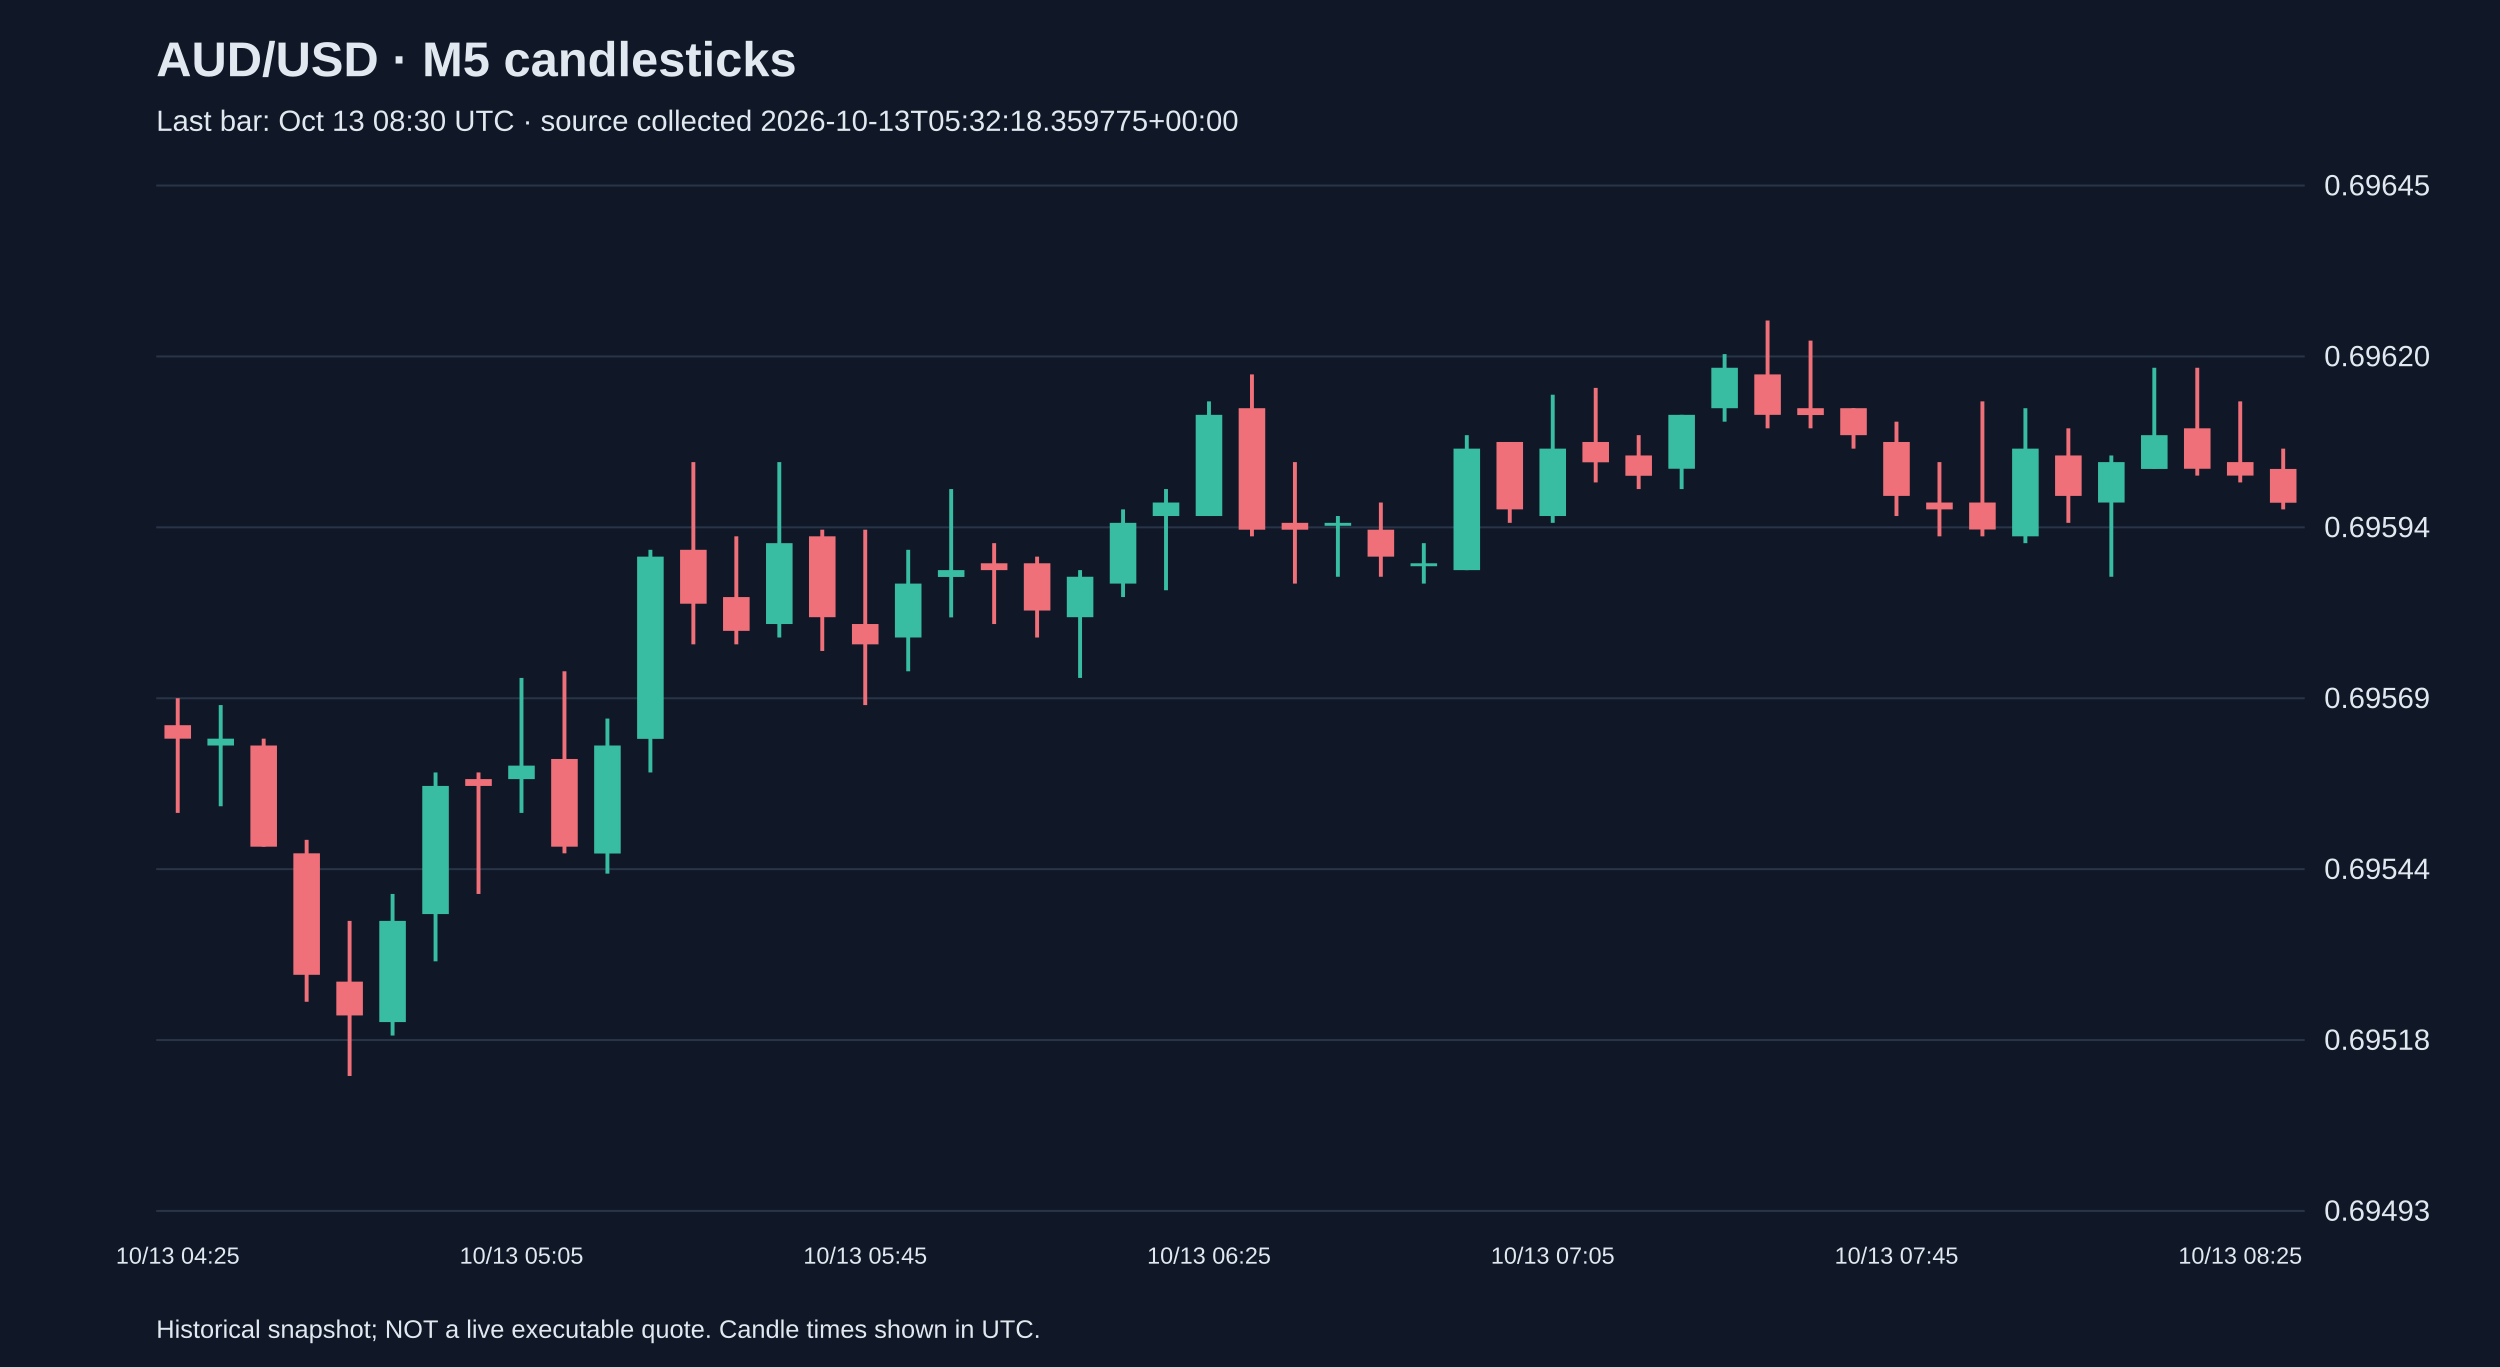
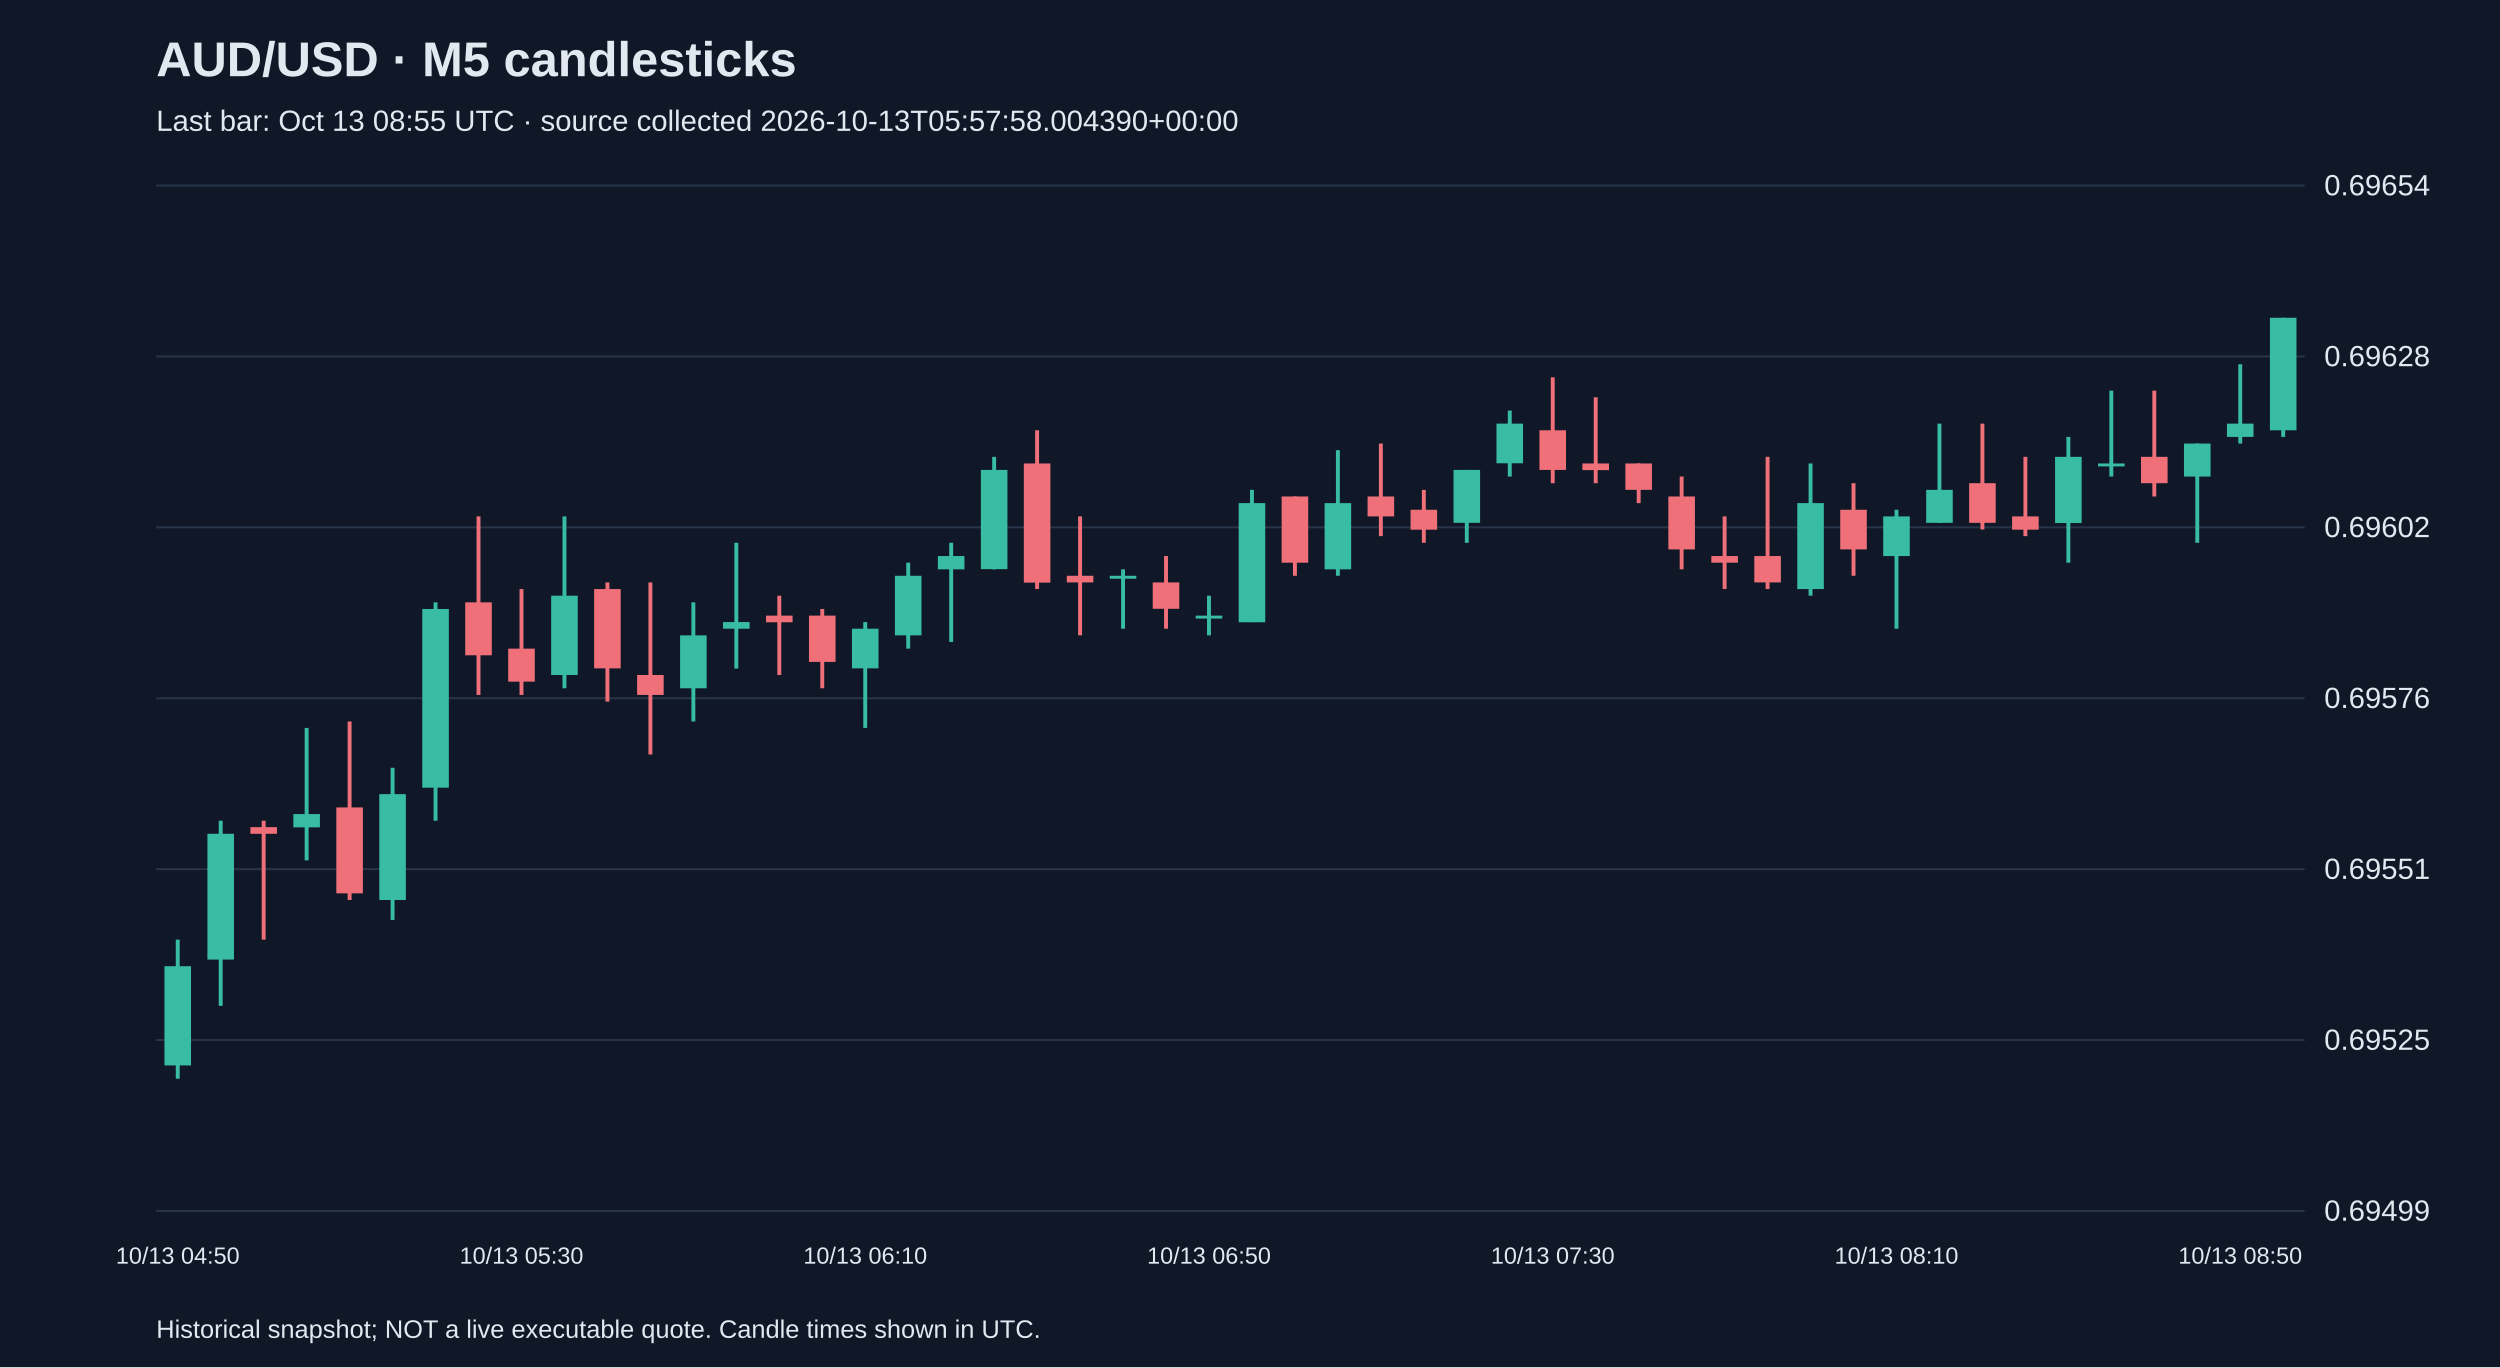
<svg xmlns="http://www.w3.org/2000/svg" viewBox="0 0 1280 700">
  <rect width="100%" height="100%" fill="#101827" />
  <style>text{font-family:Arial,sans-serif;fill:#e2e8f0}</style>
  <text x="80" y="39" font-size="25" font-weight="bold">AUD/USD · M5 candlesticks</text>
-   <text x="80" y="67" font-size="15" fill="#a6b1c5">Last bar: Oct 13 08:30 UTC · source collected 2026-10-13T05:32:18.359775+00:00</text>
+   <text x="80" y="67" font-size="15" fill="#a6b1c5">Last bar: Oct 13 08:55 UTC · source collected 2026-10-13T05:57:58.004390+00:00</text>
  <line x1="80" y1="620.0" x2="1180" y2="620.0" stroke="#283548" />
-   <text x="1190" y="625.0" font-size="15">0.69493</text>
+   <text x="1190" y="625.0" font-size="15">0.69499</text>
  <line x1="80" y1="532.5" x2="1180" y2="532.5" stroke="#283548" />
-   <text x="1190" y="537.5" font-size="15">0.69518</text>
+   <text x="1190" y="537.5" font-size="15">0.69525</text>
  <line x1="80" y1="445.0" x2="1180" y2="445.0" stroke="#283548" />
-   <text x="1190" y="450.0" font-size="15">0.69544</text>
+   <text x="1190" y="450.0" font-size="15">0.69551</text>
  <line x1="80" y1="357.5" x2="1180" y2="357.5" stroke="#283548" />
-   <text x="1190" y="362.5" font-size="15">0.69569</text>
+   <text x="1190" y="362.5" font-size="15">0.69576</text>
  <line x1="80" y1="270.0" x2="1180" y2="270.0" stroke="#283548" />
-   <text x="1190" y="275.0" font-size="15">0.69594</text>
+   <text x="1190" y="275.0" font-size="15">0.69602</text>
  <line x1="80" y1="182.5" x2="1180" y2="182.5" stroke="#283548" />
-   <text x="1190" y="187.5" font-size="15">0.69620</text>
+   <text x="1190" y="187.5" font-size="15">0.69628</text>
  <line x1="80" y1="95.0" x2="1180" y2="95.0" stroke="#283548" />
-   <text x="1190" y="100.0" font-size="15">0.69645</text>
-   <line x1="91.0" y1="357.5" x2="91.0" y2="416.2" stroke="#f07079" stroke-width="2" />
-   <rect x="84.2" y="371.3" width="13.6" height="6.9" fill="#f07079" />
-   <text x="91.0" y="647" text-anchor="middle" font-size="12">10/13 04:25</text>
-   <line x1="113.0" y1="361.0" x2="113.0" y2="412.8" stroke="#38bca2" stroke-width="2" />
-   <rect x="106.2" y="378.2" width="13.6" height="3.5" fill="#38bca2" />
-   <line x1="135.0" y1="378.2" x2="135.0" y2="433.5" stroke="#f07079" stroke-width="2" />
-   <rect x="128.2" y="381.7" width="13.6" height="51.8" fill="#f07079" />
-   <line x1="157.0" y1="430.0" x2="157.0" y2="512.9" stroke="#f07079" stroke-width="2" />
-   <rect x="150.2" y="436.9" width="13.6" height="62.2" fill="#f07079" />
-   <line x1="179.0" y1="471.5" x2="179.0" y2="550.9" stroke="#f07079" stroke-width="2" />
-   <rect x="172.2" y="502.6" width="13.6" height="17.3" fill="#f07079" />
-   <line x1="201.0" y1="457.7" x2="201.0" y2="530.2" stroke="#38bca2" stroke-width="2" />
-   <rect x="194.2" y="471.5" width="13.6" height="51.8" fill="#38bca2" />
-   <line x1="223.0" y1="395.5" x2="223.0" y2="492.2" stroke="#38bca2" stroke-width="2" />
-   <rect x="216.2" y="402.4" width="13.6" height="65.6" fill="#38bca2" />
-   <line x1="245.0" y1="395.5" x2="245.0" y2="457.7" stroke="#f07079" stroke-width="2" />
-   <rect x="238.2" y="398.9" width="13.6" height="3.5" fill="#f07079" />
-   <line x1="267.0" y1="347.1" x2="267.0" y2="416.2" stroke="#38bca2" stroke-width="2" />
-   <rect x="260.2" y="392.0" width="13.6" height="6.9" fill="#38bca2" />
-   <text x="267.0" y="647" text-anchor="middle" font-size="12">10/13 05:05</text>
-   <line x1="289.0" y1="343.7" x2="289.0" y2="436.9" stroke="#f07079" stroke-width="2" />
-   <rect x="282.2" y="388.6" width="13.6" height="44.9" fill="#f07079" />
-   <line x1="311.0" y1="367.9" x2="311.0" y2="447.3" stroke="#38bca2" stroke-width="2" />
-   <rect x="304.2" y="381.7" width="13.6" height="55.3" fill="#38bca2" />
-   <line x1="333.0" y1="281.5" x2="333.0" y2="395.5" stroke="#38bca2" stroke-width="2" />
-   <rect x="326.2" y="285.0" width="13.6" height="93.3" fill="#38bca2" />
-   <line x1="355.0" y1="236.6" x2="355.0" y2="329.9" stroke="#f07079" stroke-width="2" />
-   <rect x="348.2" y="281.5" width="13.6" height="27.6" fill="#f07079" />
-   <line x1="377.0" y1="274.6" x2="377.0" y2="329.9" stroke="#f07079" stroke-width="2" />
-   <rect x="370.2" y="305.7" width="13.6" height="17.3" fill="#f07079" />
-   <line x1="399.0" y1="236.6" x2="399.0" y2="326.4" stroke="#38bca2" stroke-width="2" />
-   <rect x="392.2" y="278.1" width="13.6" height="41.4" fill="#38bca2" />
-   <line x1="421.0" y1="271.2" x2="421.0" y2="333.3" stroke="#f07079" stroke-width="2" />
-   <rect x="414.2" y="274.6" width="13.6" height="41.4" fill="#f07079" />
-   <line x1="443.0" y1="271.2" x2="443.0" y2="361.0" stroke="#f07079" stroke-width="2" />
-   <rect x="436.2" y="319.5" width="13.6" height="10.4" fill="#f07079" />
-   <text x="443.0" y="647" text-anchor="middle" font-size="12">10/13 05:45</text>
-   <line x1="465.0" y1="281.5" x2="465.0" y2="343.7" stroke="#38bca2" stroke-width="2" />
-   <rect x="458.2" y="298.8" width="13.6" height="27.6" fill="#38bca2" />
-   <line x1="487.0" y1="250.4" x2="487.0" y2="316.1" stroke="#38bca2" stroke-width="2" />
-   <rect x="480.2" y="291.9" width="13.6" height="3.5" fill="#38bca2" />
-   <line x1="509.0" y1="278.1" x2="509.0" y2="319.5" stroke="#f07079" stroke-width="2" />
-   <rect x="502.2" y="288.4" width="13.6" height="3.5" fill="#f07079" />
-   <line x1="531.0" y1="285.0" x2="531.0" y2="326.4" stroke="#f07079" stroke-width="2" />
-   <rect x="524.2" y="288.4" width="13.6" height="24.2" fill="#f07079" />
-   <line x1="553.0" y1="291.9" x2="553.0" y2="347.1" stroke="#38bca2" stroke-width="2" />
-   <rect x="546.2" y="295.3" width="13.6" height="20.7" fill="#38bca2" />
-   <line x1="575.0" y1="260.8" x2="575.0" y2="305.7" stroke="#38bca2" stroke-width="2" />
-   <rect x="568.2" y="267.7" width="13.6" height="31.1" fill="#38bca2" />
-   <line x1="597.0" y1="250.4" x2="597.0" y2="302.2" stroke="#38bca2" stroke-width="2" />
-   <rect x="590.2" y="257.3" width="13.6" height="6.9" fill="#38bca2" />
-   <line x1="619.0" y1="205.5" x2="619.0" y2="264.2" stroke="#38bca2" stroke-width="2" />
-   <rect x="612.2" y="212.4" width="13.6" height="51.8" fill="#38bca2" />
-   <text x="619.0" y="647" text-anchor="middle" font-size="12">10/13 06:25</text>
-   <line x1="641.0" y1="191.7" x2="641.0" y2="274.6" stroke="#f07079" stroke-width="2" />
-   <rect x="634.2" y="209.0" width="13.6" height="62.2" fill="#f07079" />
-   <line x1="663.0" y1="236.6" x2="663.0" y2="298.8" stroke="#f07079" stroke-width="2" />
-   <rect x="656.2" y="267.7" width="13.6" height="3.5" fill="#f07079" />
-   <line x1="685.0" y1="264.2" x2="685.0" y2="295.3" stroke="#38bca2" stroke-width="2" />
-   <rect x="678.2" y="267.7" width="13.6" height="1.5" fill="#38bca2" />
-   <line x1="707.0" y1="257.3" x2="707.0" y2="295.3" stroke="#f07079" stroke-width="2" />
-   <rect x="700.2" y="271.2" width="13.6" height="13.8" fill="#f07079" />
-   <line x1="729.0" y1="278.1" x2="729.0" y2="298.8" stroke="#38bca2" stroke-width="2" />
-   <rect x="722.2" y="288.4" width="13.6" height="1.5" fill="#38bca2" />
-   <line x1="751.0" y1="222.8" x2="751.0" y2="291.9" stroke="#38bca2" stroke-width="2" />
-   <rect x="744.2" y="229.7" width="13.6" height="62.2" fill="#38bca2" />
-   <line x1="773.0" y1="226.3" x2="773.0" y2="267.7" stroke="#f07079" stroke-width="2" />
-   <rect x="766.2" y="226.3" width="13.6" height="34.5" fill="#f07079" />
-   <line x1="795.0" y1="202.1" x2="795.0" y2="267.7" stroke="#38bca2" stroke-width="2" />
-   <rect x="788.2" y="229.7" width="13.6" height="34.5" fill="#38bca2" />
-   <text x="795.0" y="647" text-anchor="middle" font-size="12">10/13 07:05</text>
-   <line x1="817.0" y1="198.6" x2="817.0" y2="247.0" stroke="#f07079" stroke-width="2" />
-   <rect x="810.2" y="226.3" width="13.6" height="10.4" fill="#f07079" />
-   <line x1="839.0" y1="222.8" x2="839.0" y2="250.4" stroke="#f07079" stroke-width="2" />
-   <rect x="832.2" y="233.2" width="13.6" height="10.4" fill="#f07079" />
-   <line x1="861.0" y1="212.4" x2="861.0" y2="250.4" stroke="#38bca2" stroke-width="2" />
-   <rect x="854.2" y="212.4" width="13.6" height="27.6" fill="#38bca2" />
-   <line x1="883.0" y1="181.3" x2="883.0" y2="215.9" stroke="#38bca2" stroke-width="2" />
-   <rect x="876.2" y="188.3" width="13.6" height="20.7" fill="#38bca2" />
-   <line x1="905.0" y1="164.1" x2="905.0" y2="219.3" stroke="#f07079" stroke-width="2" />
-   <rect x="898.2" y="191.7" width="13.6" height="20.7" fill="#f07079" />
-   <line x1="927.0" y1="174.4" x2="927.0" y2="219.3" stroke="#f07079" stroke-width="2" />
-   <rect x="920.2" y="209.0" width="13.6" height="3.5" fill="#f07079" />
-   <line x1="949.0" y1="209.0" x2="949.0" y2="229.7" stroke="#f07079" stroke-width="2" />
-   <rect x="942.2" y="209.0" width="13.6" height="13.8" fill="#f07079" />
-   <line x1="971.0" y1="215.9" x2="971.0" y2="264.2" stroke="#f07079" stroke-width="2" />
-   <rect x="964.2" y="226.3" width="13.6" height="27.6" fill="#f07079" />
-   <text x="971.0" y="647" text-anchor="middle" font-size="12">10/13 07:45</text>
-   <line x1="993.0" y1="236.6" x2="993.0" y2="274.6" stroke="#f07079" stroke-width="2" />
-   <rect x="986.2" y="257.3" width="13.6" height="3.5" fill="#f07079" />
-   <line x1="1015.0" y1="205.5" x2="1015.0" y2="274.6" stroke="#f07079" stroke-width="2" />
-   <rect x="1008.2" y="257.3" width="13.6" height="13.8" fill="#f07079" />
-   <line x1="1037.0" y1="209.0" x2="1037.0" y2="278.1" stroke="#38bca2" stroke-width="2" />
-   <rect x="1030.2" y="229.7" width="13.6" height="44.9" fill="#38bca2" />
-   <line x1="1059.0" y1="219.3" x2="1059.0" y2="267.7" stroke="#f07079" stroke-width="2" />
-   <rect x="1052.2" y="233.2" width="13.6" height="20.7" fill="#f07079" />
-   <line x1="1081.0" y1="233.2" x2="1081.0" y2="295.3" stroke="#38bca2" stroke-width="2" />
-   <rect x="1074.2" y="236.6" width="13.6" height="20.7" fill="#38bca2" />
-   <line x1="1103.0" y1="188.3" x2="1103.0" y2="240.1" stroke="#38bca2" stroke-width="2" />
-   <rect x="1096.2" y="222.8" width="13.6" height="17.3" fill="#38bca2" />
-   <line x1="1125.0" y1="188.3" x2="1125.0" y2="243.5" stroke="#f07079" stroke-width="2" />
-   <rect x="1118.2" y="219.3" width="13.6" height="20.7" fill="#f07079" />
-   <line x1="1147.0" y1="205.5" x2="1147.0" y2="247.0" stroke="#f07079" stroke-width="2" />
-   <rect x="1140.2" y="236.6" width="13.6" height="6.9" fill="#f07079" />
-   <text x="1147.0" y="647" text-anchor="middle" font-size="12">10/13 08:25</text>
-   <line x1="1169.0" y1="229.7" x2="1169.0" y2="260.8" stroke="#f07079" stroke-width="2" />
-   <rect x="1162.2" y="240.1" width="13.6" height="17.3" fill="#f07079" />
+   <text x="1190" y="100.0" font-size="15">0.69654</text>
+   <line x1="91.0" y1="481.1" x2="91.0" y2="552.3" stroke="#38bca2" stroke-width="2" />
+   <rect x="84.2" y="494.7" width="13.6" height="50.8" fill="#38bca2" />
+   <text x="91.0" y="647" text-anchor="middle" font-size="12">10/13 04:50</text>
+   <line x1="113.0" y1="420.2" x2="113.0" y2="515.0" stroke="#38bca2" stroke-width="2" />
+   <rect x="106.2" y="426.9" width="13.6" height="64.4" fill="#38bca2" />
+   <line x1="135.0" y1="420.2" x2="135.0" y2="481.1" stroke="#f07079" stroke-width="2" />
+   <rect x="128.2" y="423.5" width="13.6" height="3.4" fill="#f07079" />
+   <line x1="157.0" y1="372.7" x2="157.0" y2="440.5" stroke="#38bca2" stroke-width="2" />
+   <rect x="150.2" y="416.8" width="13.6" height="6.8" fill="#38bca2" />
+   <line x1="179.0" y1="369.4" x2="179.0" y2="460.8" stroke="#f07079" stroke-width="2" />
+   <rect x="172.2" y="413.4" width="13.6" height="44.0" fill="#f07079" />
+   <line x1="201.0" y1="393.1" x2="201.0" y2="471.0" stroke="#38bca2" stroke-width="2" />
+   <rect x="194.2" y="406.6" width="13.6" height="54.2" fill="#38bca2" />
+   <line x1="223.0" y1="308.4" x2="223.0" y2="420.2" stroke="#38bca2" stroke-width="2" />
+   <rect x="216.2" y="311.8" width="13.6" height="91.5" fill="#38bca2" />
+   <line x1="245.0" y1="264.4" x2="245.0" y2="355.8" stroke="#f07079" stroke-width="2" />
+   <rect x="238.2" y="308.4" width="13.6" height="27.1" fill="#f07079" />
+   <line x1="267.0" y1="301.6" x2="267.0" y2="355.8" stroke="#f07079" stroke-width="2" />
+   <rect x="260.2" y="332.1" width="13.6" height="16.9" fill="#f07079" />
+   <text x="267.0" y="647" text-anchor="middle" font-size="12">10/13 05:30</text>
+   <line x1="289.0" y1="264.4" x2="289.0" y2="352.4" stroke="#38bca2" stroke-width="2" />
+   <rect x="282.2" y="305.0" width="13.6" height="40.6" fill="#38bca2" />
+   <line x1="311.0" y1="298.2" x2="311.0" y2="359.2" stroke="#f07079" stroke-width="2" />
+   <rect x="304.2" y="301.6" width="13.6" height="40.6" fill="#f07079" />
+   <line x1="333.0" y1="298.2" x2="333.0" y2="386.3" stroke="#f07079" stroke-width="2" />
+   <rect x="326.2" y="345.6" width="13.6" height="10.2" fill="#f07079" />
+   <line x1="355.0" y1="308.4" x2="355.0" y2="369.4" stroke="#38bca2" stroke-width="2" />
+   <rect x="348.2" y="325.3" width="13.6" height="27.1" fill="#38bca2" />
+   <line x1="377.0" y1="277.9" x2="377.0" y2="342.3" stroke="#38bca2" stroke-width="2" />
+   <rect x="370.2" y="318.5" width="13.6" height="3.4" fill="#38bca2" />
+   <line x1="399.0" y1="305.0" x2="399.0" y2="345.6" stroke="#f07079" stroke-width="2" />
+   <rect x="392.2" y="315.2" width="13.6" height="3.4" fill="#f07079" />
+   <line x1="421.0" y1="311.8" x2="421.0" y2="352.4" stroke="#f07079" stroke-width="2" />
+   <rect x="414.2" y="315.2" width="13.6" height="23.7" fill="#f07079" />
+   <line x1="443.0" y1="318.5" x2="443.0" y2="372.7" stroke="#38bca2" stroke-width="2" />
+   <rect x="436.2" y="321.9" width="13.6" height="20.3" fill="#38bca2" />
+   <text x="443.0" y="647" text-anchor="middle" font-size="12">10/13 06:10</text>
+   <line x1="465.0" y1="288.1" x2="465.0" y2="332.1" stroke="#38bca2" stroke-width="2" />
+   <rect x="458.2" y="294.8" width="13.6" height="30.5" fill="#38bca2" />
+   <line x1="487.0" y1="277.9" x2="487.0" y2="328.7" stroke="#38bca2" stroke-width="2" />
+   <rect x="480.2" y="284.7" width="13.6" height="6.8" fill="#38bca2" />
+   <line x1="509.0" y1="233.9" x2="509.0" y2="291.5" stroke="#38bca2" stroke-width="2" />
+   <rect x="502.2" y="240.6" width="13.6" height="50.8" fill="#38bca2" />
+   <line x1="531.0" y1="220.3" x2="531.0" y2="301.6" stroke="#f07079" stroke-width="2" />
+   <rect x="524.2" y="237.3" width="13.6" height="61.0" fill="#f07079" />
+   <line x1="553.0" y1="264.4" x2="553.0" y2="325.3" stroke="#f07079" stroke-width="2" />
+   <rect x="546.2" y="294.8" width="13.6" height="3.4" fill="#f07079" />
+   <line x1="575.0" y1="291.5" x2="575.0" y2="321.9" stroke="#38bca2" stroke-width="2" />
+   <rect x="568.2" y="294.8" width="13.6" height="1.5" fill="#38bca2" />
+   <line x1="597.0" y1="284.7" x2="597.0" y2="321.9" stroke="#f07079" stroke-width="2" />
+   <rect x="590.2" y="298.2" width="13.6" height="13.5" fill="#f07079" />
+   <line x1="619.0" y1="305.0" x2="619.0" y2="325.3" stroke="#38bca2" stroke-width="2" />
+   <rect x="612.2" y="315.2" width="13.6" height="1.5" fill="#38bca2" />
+   <text x="619.0" y="647" text-anchor="middle" font-size="12">10/13 06:50</text>
+   <line x1="641.0" y1="250.8" x2="641.0" y2="318.5" stroke="#38bca2" stroke-width="2" />
+   <rect x="634.2" y="257.6" width="13.6" height="61.0" fill="#38bca2" />
+   <line x1="663.0" y1="254.2" x2="663.0" y2="294.8" stroke="#f07079" stroke-width="2" />
+   <rect x="656.2" y="254.2" width="13.6" height="33.9" fill="#f07079" />
+   <line x1="685.0" y1="230.5" x2="685.0" y2="294.8" stroke="#38bca2" stroke-width="2" />
+   <rect x="678.2" y="257.6" width="13.6" height="33.9" fill="#38bca2" />
+   <line x1="707.0" y1="227.1" x2="707.0" y2="274.5" stroke="#f07079" stroke-width="2" />
+   <rect x="700.2" y="254.2" width="13.6" height="10.2" fill="#f07079" />
+   <line x1="729.0" y1="250.8" x2="729.0" y2="277.9" stroke="#f07079" stroke-width="2" />
+   <rect x="722.2" y="261.0" width="13.6" height="10.2" fill="#f07079" />
+   <line x1="751.0" y1="240.6" x2="751.0" y2="277.9" stroke="#38bca2" stroke-width="2" />
+   <rect x="744.2" y="240.6" width="13.6" height="27.1" fill="#38bca2" />
+   <line x1="773.0" y1="210.2" x2="773.0" y2="244.0" stroke="#38bca2" stroke-width="2" />
+   <rect x="766.2" y="216.9" width="13.6" height="20.3" fill="#38bca2" />
+   <line x1="795.0" y1="193.2" x2="795.0" y2="247.4" stroke="#f07079" stroke-width="2" />
+   <rect x="788.2" y="220.3" width="13.6" height="20.3" fill="#f07079" />
+   <text x="795.0" y="647" text-anchor="middle" font-size="12">10/13 07:30</text>
+   <line x1="817.0" y1="203.4" x2="817.0" y2="247.4" stroke="#f07079" stroke-width="2" />
+   <rect x="810.2" y="237.3" width="13.6" height="3.4" fill="#f07079" />
+   <line x1="839.0" y1="237.3" x2="839.0" y2="257.6" stroke="#f07079" stroke-width="2" />
+   <rect x="832.2" y="237.3" width="13.6" height="13.5" fill="#f07079" />
+   <line x1="861.0" y1="244.0" x2="861.0" y2="291.5" stroke="#f07079" stroke-width="2" />
+   <rect x="854.2" y="254.2" width="13.6" height="27.1" fill="#f07079" />
+   <line x1="883.0" y1="264.4" x2="883.0" y2="301.6" stroke="#f07079" stroke-width="2" />
+   <rect x="876.2" y="284.7" width="13.6" height="3.4" fill="#f07079" />
+   <line x1="905.0" y1="233.9" x2="905.0" y2="301.6" stroke="#f07079" stroke-width="2" />
+   <rect x="898.2" y="284.7" width="13.6" height="13.5" fill="#f07079" />
+   <line x1="927.0" y1="237.3" x2="927.0" y2="305.0" stroke="#38bca2" stroke-width="2" />
+   <rect x="920.2" y="257.6" width="13.6" height="44.0" fill="#38bca2" />
+   <line x1="949.0" y1="247.4" x2="949.0" y2="294.8" stroke="#f07079" stroke-width="2" />
+   <rect x="942.2" y="261.0" width="13.6" height="20.3" fill="#f07079" />
+   <line x1="971.0" y1="261.0" x2="971.0" y2="321.9" stroke="#38bca2" stroke-width="2" />
+   <rect x="964.2" y="264.4" width="13.6" height="20.3" fill="#38bca2" />
+   <text x="971.0" y="647" text-anchor="middle" font-size="12">10/13 08:10</text>
+   <line x1="993.0" y1="216.9" x2="993.0" y2="267.7" stroke="#38bca2" stroke-width="2" />
+   <rect x="986.2" y="250.8" width="13.6" height="16.9" fill="#38bca2" />
+   <line x1="1015.0" y1="216.9" x2="1015.0" y2="271.1" stroke="#f07079" stroke-width="2" />
+   <rect x="1008.2" y="247.4" width="13.6" height="20.3" fill="#f07079" />
+   <line x1="1037.0" y1="233.9" x2="1037.0" y2="274.5" stroke="#f07079" stroke-width="2" />
+   <rect x="1030.2" y="264.4" width="13.6" height="6.8" fill="#f07079" />
+   <line x1="1059.0" y1="223.7" x2="1059.0" y2="288.1" stroke="#38bca2" stroke-width="2" />
+   <rect x="1052.2" y="233.9" width="13.6" height="33.9" fill="#38bca2" />
+   <line x1="1081.0" y1="200.0" x2="1081.0" y2="244.0" stroke="#38bca2" stroke-width="2" />
+   <rect x="1074.2" y="237.3" width="13.6" height="1.5" fill="#38bca2" />
+   <line x1="1103.0" y1="200.0" x2="1103.0" y2="254.2" stroke="#f07079" stroke-width="2" />
+   <rect x="1096.2" y="233.9" width="13.6" height="13.5" fill="#f07079" />
+   <line x1="1125.0" y1="227.1" x2="1125.0" y2="277.9" stroke="#38bca2" stroke-width="2" />
+   <rect x="1118.2" y="227.1" width="13.6" height="16.9" fill="#38bca2" />
+   <line x1="1147.0" y1="186.5" x2="1147.0" y2="227.1" stroke="#38bca2" stroke-width="2" />
+   <rect x="1140.2" y="216.9" width="13.6" height="6.8" fill="#38bca2" />
+   <text x="1147.0" y="647" text-anchor="middle" font-size="12">10/13 08:50</text>
+   <line x1="1169.0" y1="162.7" x2="1169.0" y2="223.7" stroke="#38bca2" stroke-width="2" />
+   <rect x="1162.2" y="162.7" width="13.6" height="57.6" fill="#38bca2" />
  <text x="80" y="685" font-size="13">Historical snapshot; NOT a live executable quote. Candle times shown in UTC.</text>
</svg>
